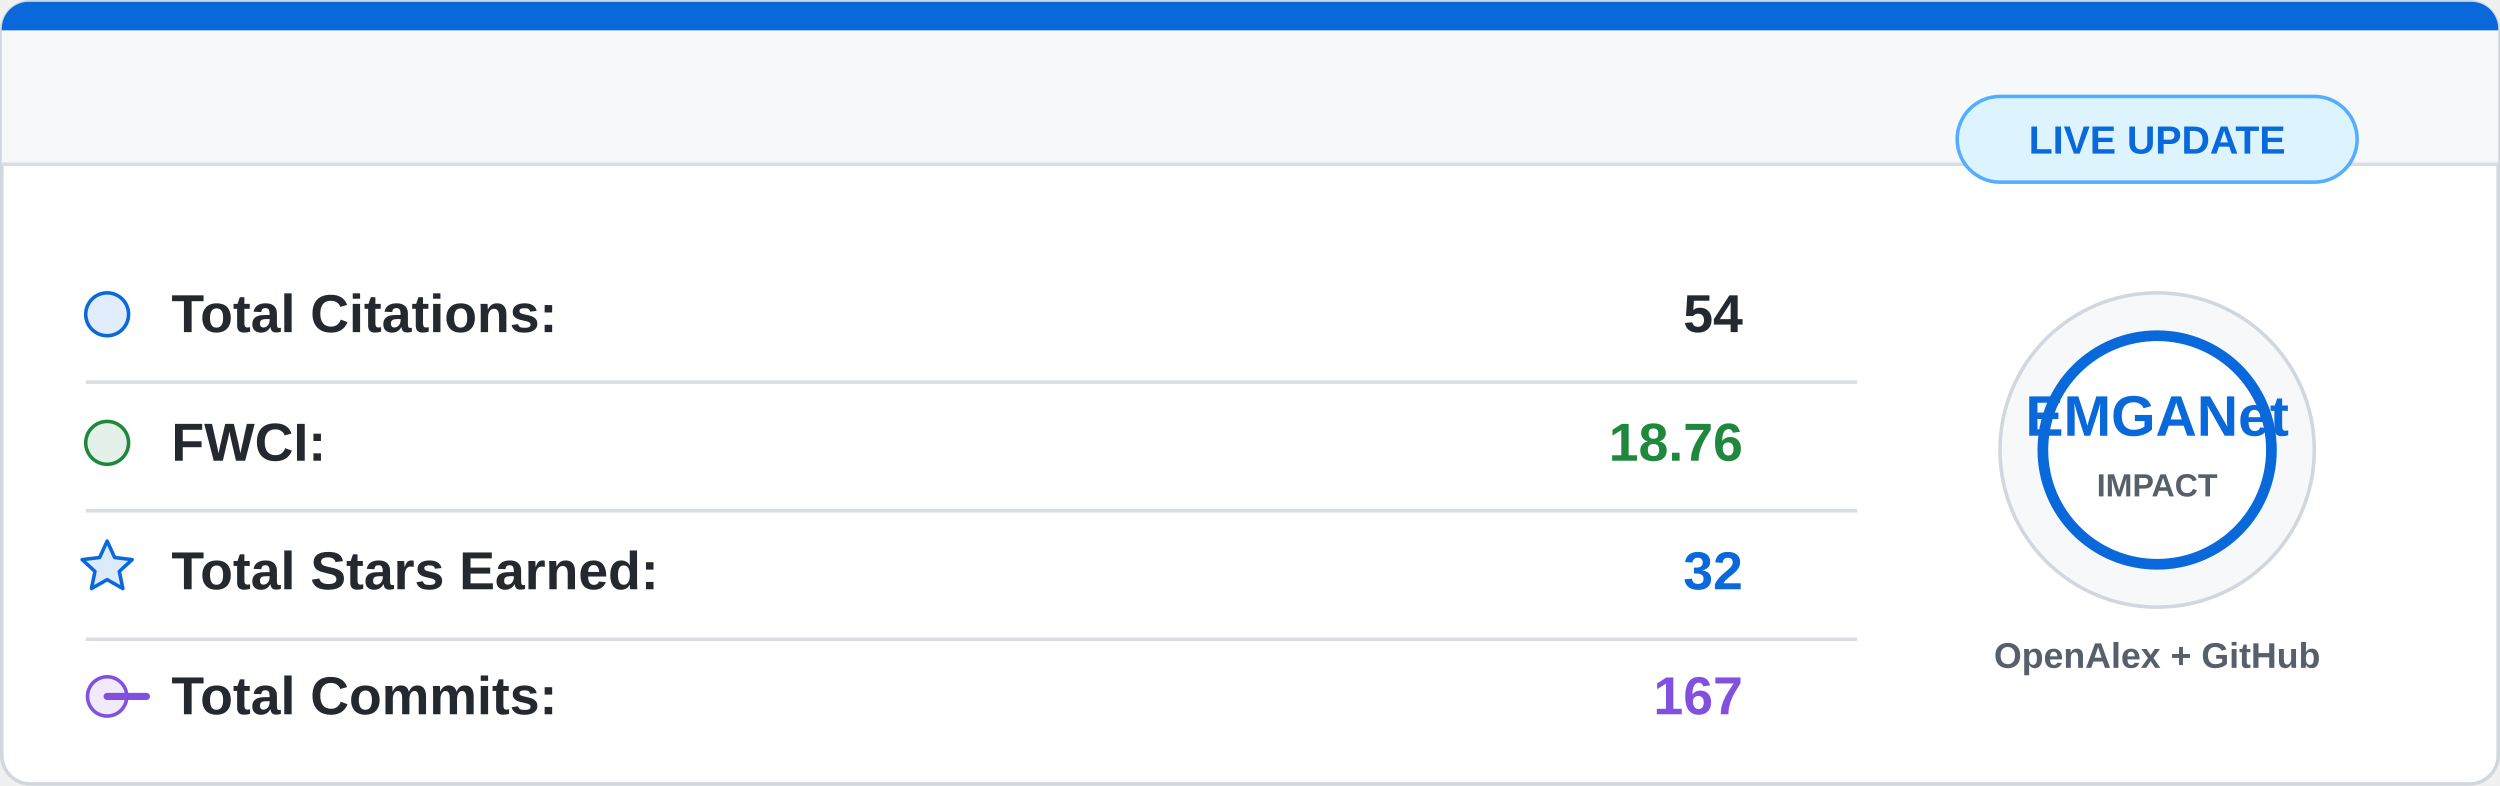
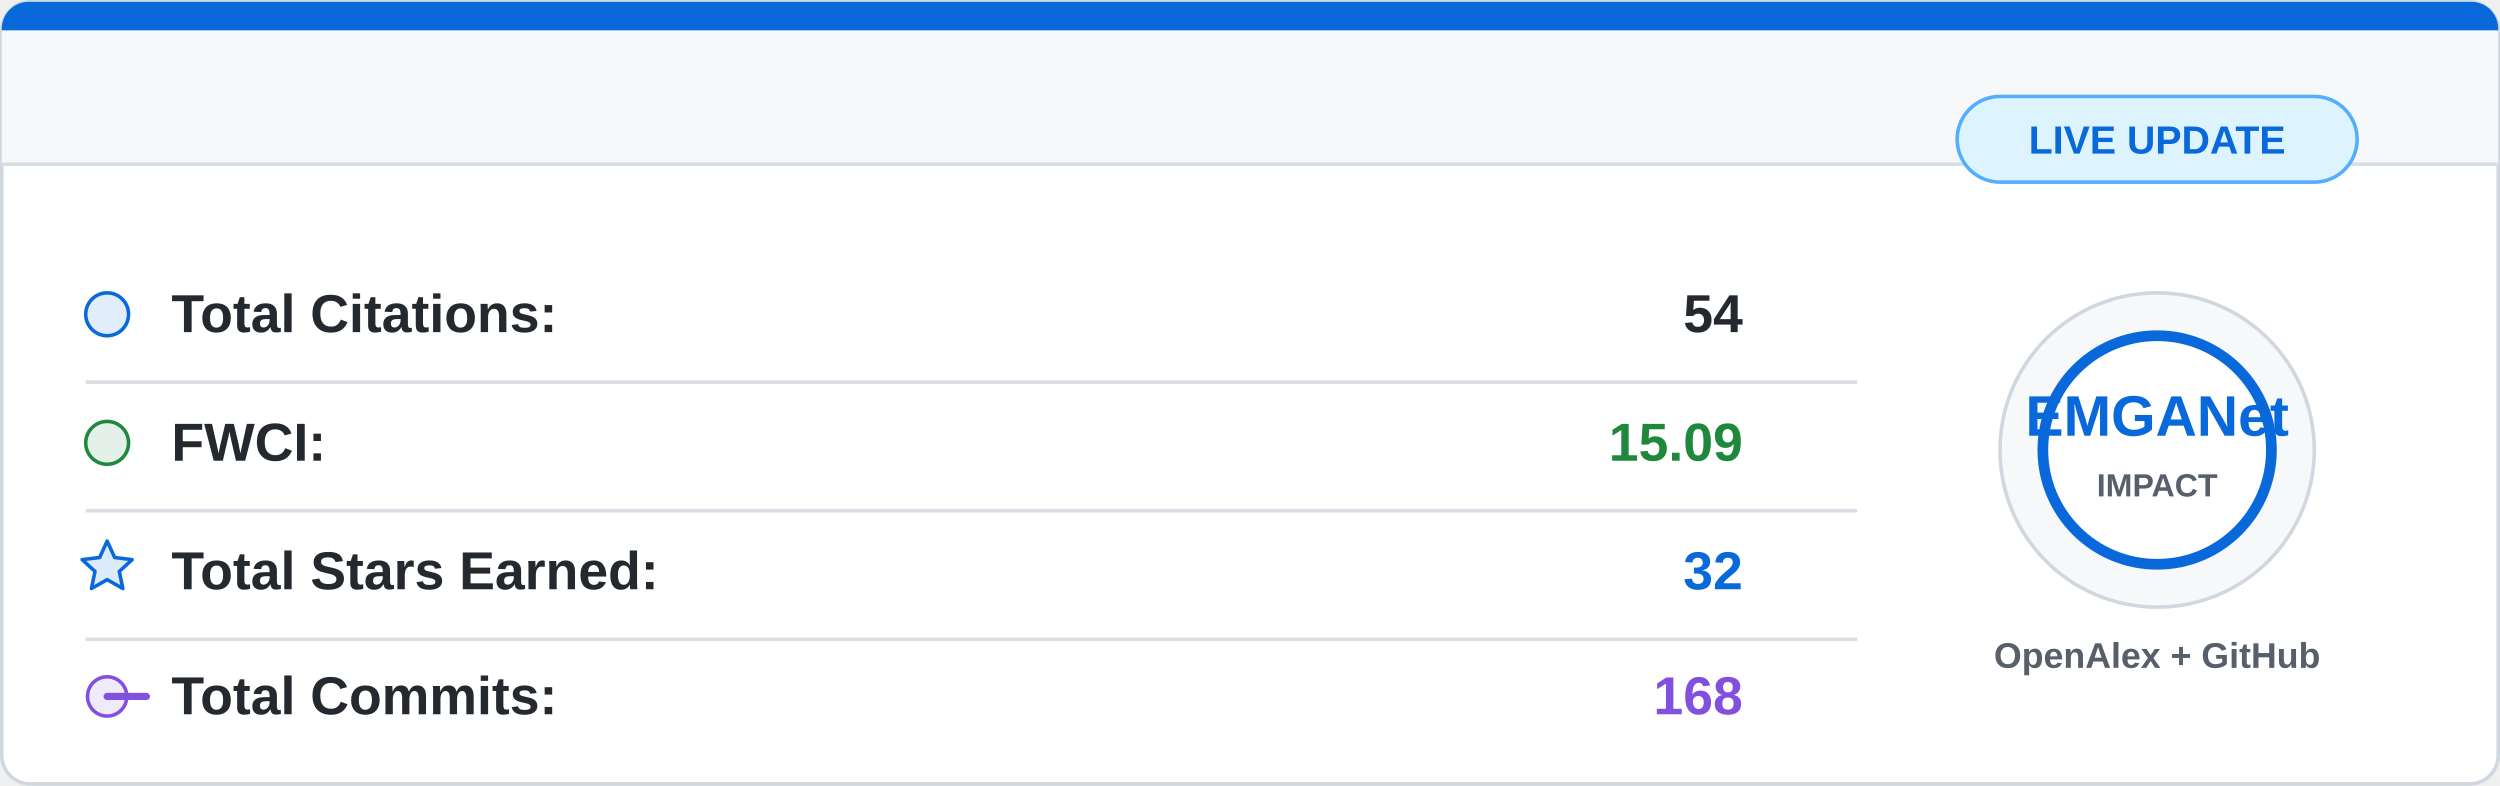
<svg xmlns="http://www.w3.org/2000/svg" width="700" height="220" viewBox="0 0 700 220">
  <rect x="0.5" y="0.5" width="699" height="219" rx="8" fill="#ffffff" stroke="#d0d7de" />
  <path d="M8 0.5 H692 A7.5 7.5 0 0 1 699.5 8 V46 H0.5 V8 A7.5 7.5 0 0 1 8 0.5 Z" fill="#f6f8fa" />
  <path d="M8 0.5 H692 A7.5 7.5 0 0 1 699.5 8 V8.5 H0.5 V8 A7.5 7.5 0 0 1 8 0.5 Z" fill="#0969da" />
  <line x1="0.5" y1="46" x2="699.5" y2="46" stroke="#d8dee4" />
  <g font-family="Segoe UI, Arial, sans-serif" font-size="15">
    <circle cx="30" cy="88" r="6" fill="#0969da" fill-opacity="0.12" stroke="#0969da" />
    <text x="48" y="93" fill="#24292f" font-weight="600">Total Citations:</text>
    <text x="488" y="93" fill="#24292f" font-weight="700" text-anchor="end">54</text>
    <line x1="24" y1="107" x2="520" y2="107" stroke="#d8dee4" />
    <circle cx="30" cy="124" r="6" fill="#1f883d" fill-opacity="0.12" stroke="#1f883d" />
    <text x="48" y="129" fill="#24292f" font-weight="600">FWCI:</text>
-     <text x="488" y="129" fill="#1f883d" font-weight="700" text-anchor="end">18.76</text>
+     <text x="488" y="129" fill="#1f883d" font-weight="700" text-anchor="end">15.09</text>
    <line x1="24" y1="143" x2="520" y2="143" stroke="#d8dee4" />
    <path d="M30 151.5 L32.1 156.1 L37 156.7 L33.4 160 L34.4 164.8 L30 162.3 L25.6 164.8 L26.6 160 L23 156.7 L27.9 156.1 Z" fill="#0969da" fill-opacity="0.14" stroke="#0969da" stroke-linejoin="round" />
    <text x="48" y="165" fill="#24292f" font-weight="600">Total Stars Earned:</text>
    <text x="488" y="165" fill="#0969da" font-weight="700" text-anchor="end">32</text>
    <line x1="24" y1="179" x2="520" y2="179" stroke="#d8dee4" />
    <circle cx="30" cy="195" r="5.5" fill="#8250df" fill-opacity="0.12" stroke="#8250df" />
    <path d="M41 195 H30" stroke="#8250df" stroke-width="2" stroke-linecap="round" />
    <text x="48" y="200" fill="#24292f" font-weight="600">Total Commits:</text>
-     <text x="488" y="200" fill="#8250df" font-weight="700" text-anchor="end">167</text>
+     <text x="488" y="200" fill="#8250df" font-weight="700" text-anchor="end">168</text>
  </g>
  <circle cx="604" cy="126" r="44" fill="#f6f8fa" stroke="#d0d7de" />
  <circle cx="604" cy="126" r="32" fill="#ffffff" stroke="#0969da" stroke-width="3" />
  <text x="604" y="122" fill="#0969da" font-family="Segoe UI, Arial, sans-serif" font-size="16" font-weight="800" text-anchor="middle">
    EMGANet
  </text>
  <text x="604" y="139" fill="#57606a" font-family="Segoe UI, Arial, sans-serif" font-size="9" font-weight="700" text-anchor="middle">
    IMPACT
  </text>
  <text x="604" y="187" fill="#57606a" font-family="Segoe UI, Arial, sans-serif" font-size="10" font-weight="600" text-anchor="middle">
    OpenAlex + GitHub
  </text>
  <rect x="548" y="27" width="112" height="24" rx="12" fill="#ddf4ff" stroke="#54aeff" />
  <text x="604" y="43" fill="#0969da" font-family="Segoe UI, Arial, sans-serif" font-size="11" font-weight="700" text-anchor="middle">
    LIVE UPDATE
  </text>
</svg>
